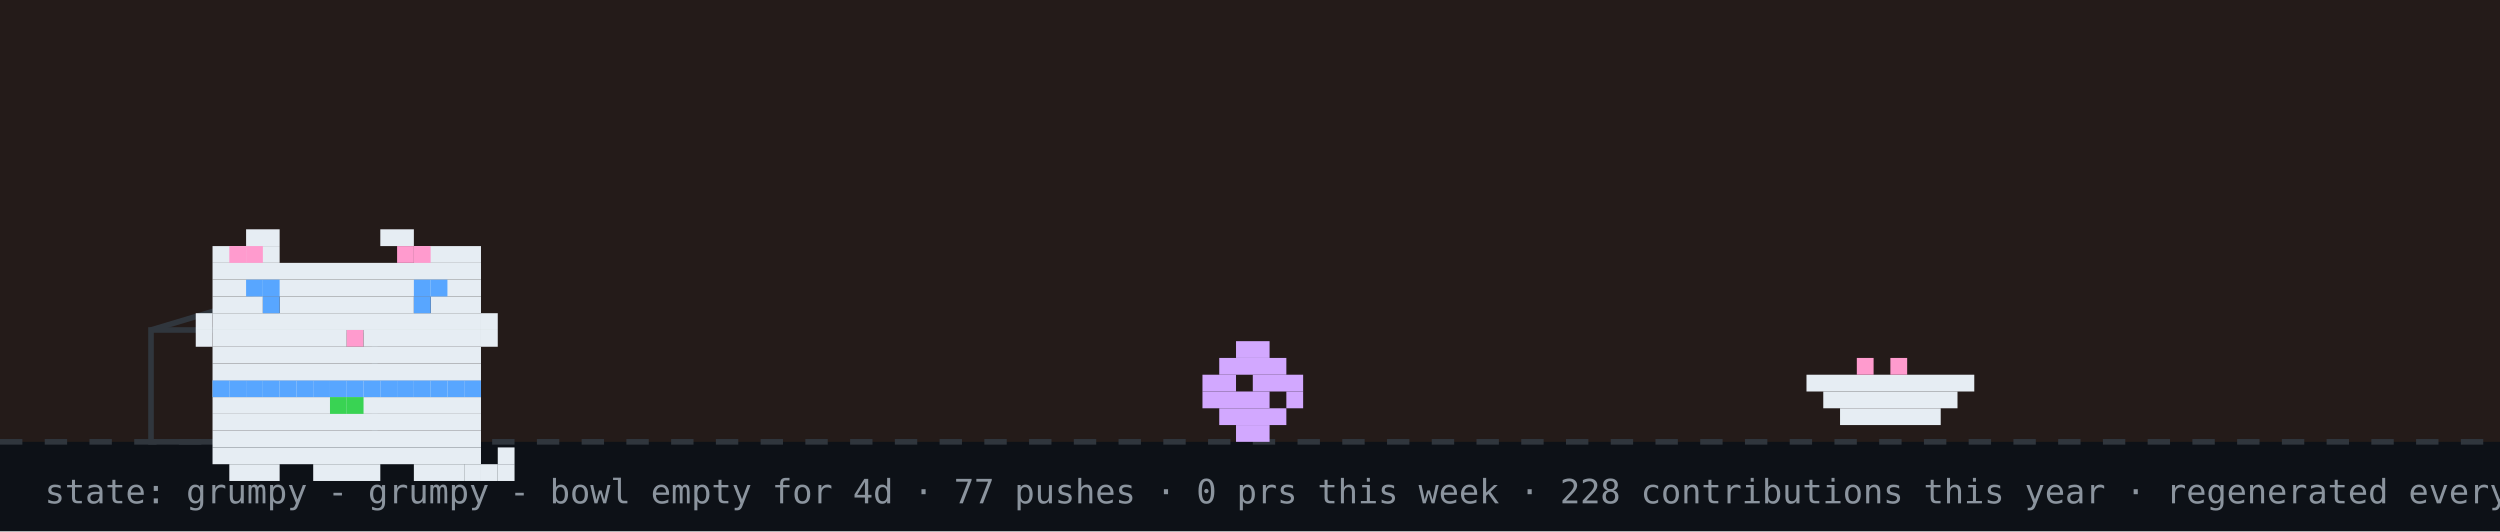
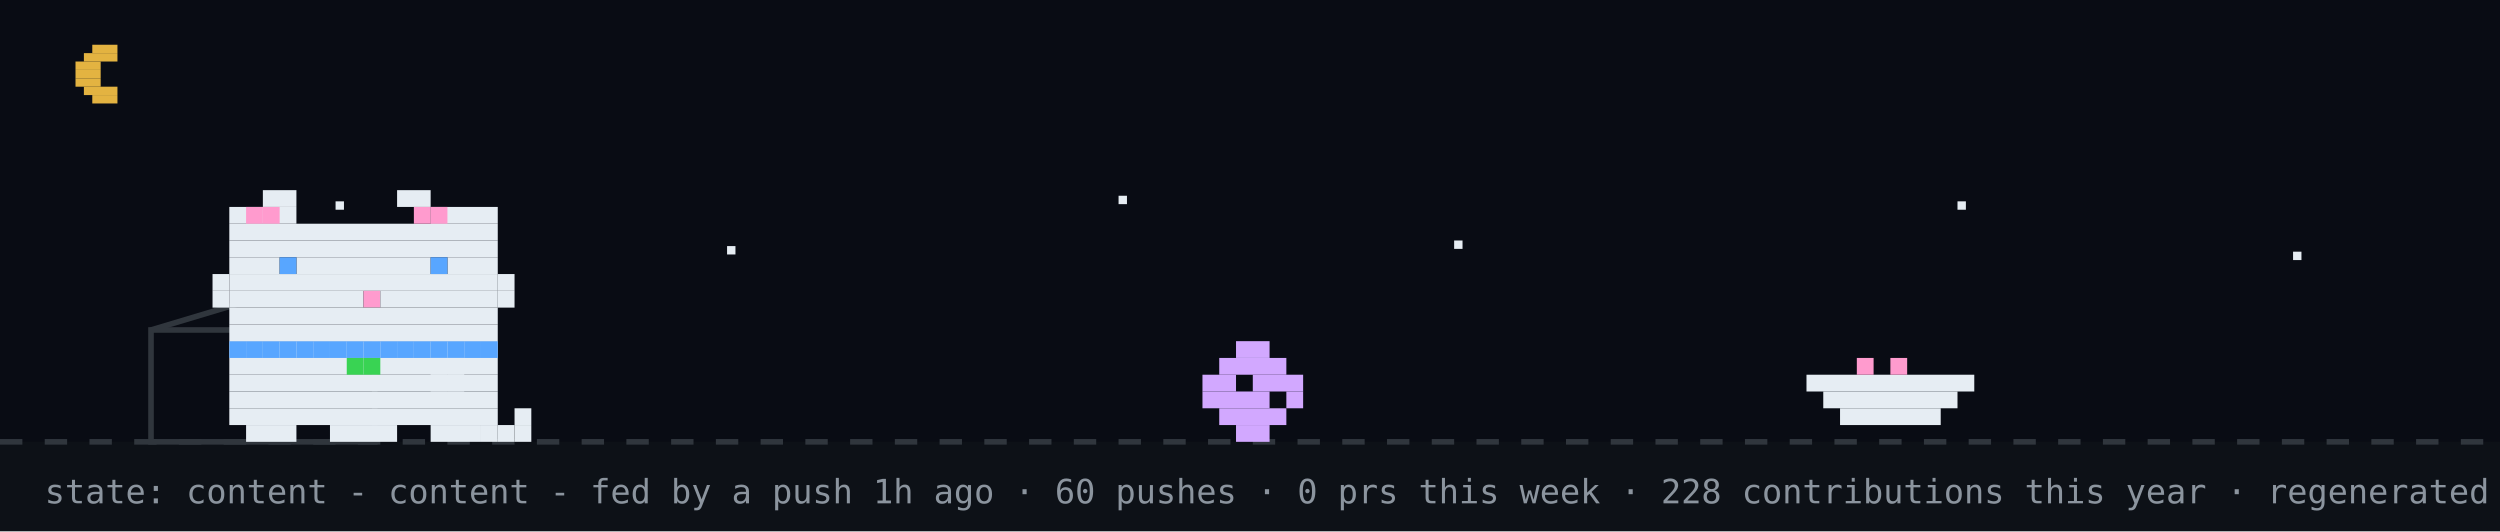
- <svg xmlns="http://www.w3.org/2000/svg" width="894" height="190" viewBox="0 0 894 190" role="img" aria-label="github pet: grumpy">
+ <svg xmlns="http://www.w3.org/2000/svg" width="894" height="190" viewBox="0 0 894 190" role="img" aria-label="github pet: content">
  <rect width="894" height="190" fill="#0d1117" />
-   <rect width="894" height="158" fill="#f77825" opacity="0.1" />
+   <rect width="894" height="158" fill="#02060f" opacity="0.4" />
+   <rect x="33" y="16" width="9" height="3" fill="#e3b341" />
+   <rect x="30" y="19" width="12" height="3" fill="#e3b341" />
+   <rect x="27" y="22" width="9" height="3" fill="#e3b341" />
+   <rect x="27" y="25" width="9" height="3" fill="#e3b341" />
+   <rect x="27" y="28" width="9" height="3" fill="#e3b341" />
+   <rect x="30" y="31" width="12" height="3" fill="#e3b341" />
+   <rect x="33" y="34" width="9" height="3" fill="#e3b341" />
+   <rect x="120" y="72" width="3" height="3" fill="#e6edf3">
+     <animate attributeName="opacity" values="1;0.2;1" dur="2.2s" begin="0s" repeatCount="indefinite" />
+   </rect>
+   <rect x="260" y="88" width="3" height="3" fill="#e6edf3">
+     <animate attributeName="opacity" values="1;0.2;1" dur="2.2s" begin="0.7s" repeatCount="indefinite" />
+   </rect>
+   <rect x="400" y="70" width="3" height="3" fill="#e6edf3">
+     <animate attributeName="opacity" values="1;0.2;1" dur="2.2s" begin="1.3s" repeatCount="indefinite" />
+   </rect>
+   <rect x="520" y="86" width="3" height="3" fill="#e6edf3">
+     <animate attributeName="opacity" values="1;0.2;1" dur="2.2s" begin="0.4s" repeatCount="indefinite" />
+   </rect>
+   <rect x="700" y="72" width="3" height="3" fill="#e6edf3">
+     <animate attributeName="opacity" values="1;0.2;1" dur="2.2s" begin="1.7s" repeatCount="indefinite" />
+   </rect>
+   <rect x="820" y="90" width="3" height="3" fill="#e6edf3">
+     <animate attributeName="opacity" values="1;0.2;1" dur="2.2s" begin="1s" repeatCount="indefinite" />
+   </rect>
  <line x1="0" y1="158" x2="894" y2="158" stroke="#30363d" stroke-width="2" stroke-dasharray="8 8" />
  <rect x="54" y="118" width="80" height="40" fill="none" stroke="#30363d" stroke-width="2" />
  <line x1="54" y1="118" x2="94" y2="106" stroke="#30363d" stroke-width="2" />
  <g transform="translate(430,0)">
    <g>
-       <animateTransform attributeName="transform" type="translate" values="0 0;0 0;52 -10;52 0;52 0;0 0" keyTimes="0;0.660;0.690;0.780;0.860;1" dur="32s" begin="0s" repeatCount="indefinite" />
+       <animateTransform attributeName="transform" type="translate" values="0 0;0 0;52 -10;52 0;52 0;0 0" keyTimes="0;0.660;0.690;0.780;0.860;1" dur="32s" begin="7s" repeatCount="indefinite" />
      <rect x="12" y="122" width="12" height="6" fill="#d2a8ff" />
      <rect x="6" y="128" width="24" height="6" fill="#d2a8ff" />
      <rect x="0" y="134" width="12" height="6" fill="#d2a8ff" />
      <rect x="18" y="134" width="18" height="6" fill="#d2a8ff" />
      <rect x="0" y="140" width="24" height="6" fill="#d2a8ff" />
      <rect x="30" y="140" width="6" height="6" fill="#d2a8ff" />
      <rect x="6" y="146" width="24" height="6" fill="#d2a8ff" />
      <rect x="12" y="152" width="12" height="6" fill="#d2a8ff" />
    </g>
  </g>
  <rect x="646" y="134" width="60" height="6" fill="#e6edf3" />
  <rect x="652" y="140" width="48" height="6" fill="#e6edf3" />
  <rect x="658" y="146" width="36" height="6" fill="#e6edf3" />
  <rect x="664" y="128" width="6" height="6" fill="#ff9bce" />
  <rect x="676" y="128" width="6" height="6" fill="#ff9bce" />
-   <g transform="translate(64,14)">
-     <rect x="12" y="122" width="96" height="6" fill="#e6edf3" />
-     <rect x="12" y="128" width="96" height="6" fill="#e6edf3" />
-     <rect x="12" y="134" width="96" height="6" fill="#e6edf3" />
-     <rect x="12" y="140" width="96" height="6" fill="#e6edf3" />
-     <rect x="12" y="146" width="96" height="6" fill="#e6edf3" />
-     <rect x="18" y="152" width="18" height="6" fill="#e6edf3" />
-     <rect x="48" y="152" width="24" height="6" fill="#e6edf3" />
-     <rect x="84" y="152" width="18" height="6" fill="#e6edf3" />
-     <rect x="12" y="122" width="6" height="6" fill="#58a6ff" />
-     <rect x="18" y="122" width="6" height="6" fill="#58a6ff" />
-     <rect x="24" y="122" width="6" height="6" fill="#58a6ff" />
-     <rect x="30" y="122" width="6" height="6" fill="#58a6ff" />
-     <rect x="36" y="122" width="6" height="6" fill="#58a6ff" />
-     <rect x="42" y="122" width="6" height="6" fill="#58a6ff" />
-     <rect x="48" y="122" width="6" height="6" fill="#58a6ff" />
-     <rect x="54" y="122" width="6" height="6" fill="#58a6ff" />
-     <rect x="60" y="122" width="6" height="6" fill="#58a6ff" />
-     <rect x="66" y="122" width="6" height="6" fill="#58a6ff" />
-     <rect x="72" y="122" width="6" height="6" fill="#58a6ff" />
-     <rect x="78" y="122" width="6" height="6" fill="#58a6ff" />
-     <rect x="84" y="122" width="6" height="6" fill="#58a6ff" />
-     <rect x="90" y="122" width="6" height="6" fill="#58a6ff" />
-     <rect x="96" y="122" width="6" height="6" fill="#58a6ff" />
-     <rect x="102" y="122" width="6" height="6" fill="#58a6ff" />
-     <rect x="54" y="128" width="6" height="6" fill="#39d353" />
-     <rect x="60" y="128" width="6" height="6" fill="#39d353" />
+   <g transform="translate(70,0)">
+     <animateTransform attributeName="transform" type="translate" values="70 0;500 0;500 0;320 0;320 0;70 0;70 0" keyTimes="0;0.12;0.35;0.45;0.62;0.82;1" dur="32s" begin="7s" repeatCount="indefinite" />
    <g>
-       <animate attributeName="opacity" values="1;0;1" keyTimes="0;0.5;1" calcMode="discrete" dur="3.2s" repeatCount="indefinite" />
-       <rect x="102" y="152" width="6" height="6" fill="#e6edf3" />
-       <rect x="108" y="152" width="6" height="6" fill="#e6edf3" />
-       <rect x="114" y="152" width="6" height="6" fill="#e6edf3" />
-       <rect x="114" y="146" width="6" height="6" fill="#e6edf3" />
-     </g>
-     <g opacity="0">
-       <animate attributeName="opacity" values="0;1;0" keyTimes="0;0.5;1" calcMode="discrete" dur="3.2s" repeatCount="indefinite" />
-       <rect x="114" y="152" width="6" height="6" fill="#e6edf3" />
-       <rect x="114" y="146" width="6" height="6" fill="#e6edf3" />
-       <rect x="114" y="140" width="6" height="6" fill="#e6edf3" />
-       <rect x="108" y="140" width="6" height="6" fill="#e6edf3" />
-     </g>
-     <g>
-       <rect x="24" y="68" width="12" height="6" fill="#e6edf3" />
-       <rect x="72" y="68" width="12" height="6" fill="#e6edf3" />
-       <rect x="12" y="74" width="24" height="6" fill="#e6edf3" />
-       <rect x="84" y="74" width="24" height="6" fill="#e6edf3" />
-       <rect x="12" y="80" width="96" height="6" fill="#e6edf3" />
-       <rect x="12" y="86" width="96" height="6" fill="#e6edf3" />
-       <rect x="12" y="92" width="18" height="6" fill="#e6edf3" />
-       <rect x="36" y="92" width="48" height="6" fill="#e6edf3" />
-       <rect x="90" y="92" width="18" height="6" fill="#e6edf3" />
-       <rect x="12" y="98" width="96" height="6" fill="#e6edf3" />
-       <rect x="12" y="104" width="48" height="6" fill="#e6edf3" />
-       <rect x="60" y="104" width="6" height="6" fill="#ff9bce" />
-       <rect x="66" y="104" width="42" height="6" fill="#e6edf3" />
-       <rect x="12" y="110" width="96" height="6" fill="#e6edf3" />
-       <rect x="12" y="116" width="96" height="6" fill="#e6edf3" />
-       <rect x="18" y="74" width="6" height="6" fill="#ff9bce" />
-       <rect x="24" y="74" width="6" height="6" fill="#ff9bce" />
-       <rect x="78" y="74" width="6" height="6" fill="#ff9bce" />
-       <rect x="84" y="74" width="6" height="6" fill="#ff9bce" />
-       <rect x="6" y="98" width="6" height="6" fill="#e6edf3" />
-       <rect x="6" y="104" width="6" height="6" fill="#e6edf3" />
-       <rect x="108" y="98" width="6" height="6" fill="#e6edf3" />
-       <rect x="108" y="104" width="6" height="6" fill="#e6edf3" />
+       <animateTransform attributeName="transform" type="translate" values="0 0;0 -3;0 0" dur="0.7s" repeatCount="indefinite" />
+       <rect x="12" y="122" width="96" height="6" fill="#e6edf3" />
+       <rect x="12" y="128" width="96" height="6" fill="#e6edf3" />
+       <rect x="12" y="134" width="96" height="6" fill="#e6edf3" />
+       <rect x="12" y="140" width="96" height="6" fill="#e6edf3" />
+       <rect x="12" y="146" width="96" height="6" fill="#e6edf3" />
+       <rect x="18" y="152" width="18" height="6" fill="#e6edf3" />
+       <rect x="48" y="152" width="24" height="6" fill="#e6edf3" />
+       <rect x="84" y="152" width="18" height="6" fill="#e6edf3" />
+       <rect x="12" y="122" width="6" height="6" fill="#58a6ff" />
+       <rect x="18" y="122" width="6" height="6" fill="#58a6ff" />
+       <rect x="24" y="122" width="6" height="6" fill="#58a6ff" />
+       <rect x="30" y="122" width="6" height="6" fill="#58a6ff" />
+       <rect x="36" y="122" width="6" height="6" fill="#58a6ff" />
+       <rect x="42" y="122" width="6" height="6" fill="#58a6ff" />
+       <rect x="48" y="122" width="6" height="6" fill="#58a6ff" />
+       <rect x="54" y="122" width="6" height="6" fill="#58a6ff" />
+       <rect x="60" y="122" width="6" height="6" fill="#58a6ff" />
+       <rect x="66" y="122" width="6" height="6" fill="#58a6ff" />
+       <rect x="72" y="122" width="6" height="6" fill="#58a6ff" />
+       <rect x="78" y="122" width="6" height="6" fill="#58a6ff" />
+       <rect x="84" y="122" width="6" height="6" fill="#58a6ff" />
+       <rect x="90" y="122" width="6" height="6" fill="#58a6ff" />
+       <rect x="96" y="122" width="6" height="6" fill="#58a6ff" />
+       <rect x="102" y="122" width="6" height="6" fill="#58a6ff" />
+       <rect x="54" y="128" width="6" height="6" fill="#39d353" />
+       <rect x="60" y="128" width="6" height="6" fill="#39d353" />
      <g>
-         <animate attributeName="opacity" values="1;0;1" keyTimes="0;0.96;1" calcMode="discrete" dur="4.2s" repeatCount="indefinite" />
-         <rect x="30" y="92" width="6" height="6" fill="#58a6ff" />
-         <rect x="84" y="92" width="6" height="6" fill="#58a6ff" />
-       </g>
-       <g opacity="0">
-         <animate attributeName="opacity" values="0;1;0" keyTimes="0;0.96;1" calcMode="discrete" dur="4.2s" repeatCount="indefinite" />
-         <rect x="30" y="92" width="6" height="6" fill="#0d1117" />
-         <rect x="84" y="92" width="6" height="6" fill="#0d1117" />
-       </g>
-       <rect x="24" y="86" width="6" height="6" fill="#58a6ff" />
-       <rect x="30" y="86" width="6" height="6" fill="#58a6ff" />
-       <rect x="84" y="86" width="6" height="6" fill="#58a6ff" />
-       <rect x="90" y="86" width="6" height="6" fill="#58a6ff" />
+         <animate attributeName="opacity" values="1;0;1" keyTimes="0;0.5;1" calcMode="discrete" dur="1.4s" repeatCount="indefinite" />
+         <rect x="102" y="152" width="6" height="6" fill="#e6edf3" />
+         <rect x="108" y="152" width="6" height="6" fill="#e6edf3" />
+         <rect x="114" y="152" width="6" height="6" fill="#e6edf3" />
+         <rect x="114" y="146" width="6" height="6" fill="#e6edf3" />
+       </g>
+       <g opacity="0">
+         <animate attributeName="opacity" values="0;1;0" keyTimes="0;0.5;1" calcMode="discrete" dur="1.4s" repeatCount="indefinite" />
+         <rect x="114" y="152" width="6" height="6" fill="#e6edf3" />
+         <rect x="114" y="146" width="6" height="6" fill="#e6edf3" />
+         <rect x="114" y="140" width="6" height="6" fill="#e6edf3" />
+         <rect x="108" y="140" width="6" height="6" fill="#e6edf3" />
+       </g>
+       <g>
+         <animate attributeName="opacity" values="1;1;0;0;1" keyTimes="0;0.660;0.720;0.780;1" calcMode="discrete" dur="32s" begin="7s" repeatCount="indefinite" />
+         <rect x="84" y="128" width="6" height="6" fill="#e6edf3" />
+         <rect x="90" y="128" width="6" height="6" fill="#e6edf3" />
+         <rect x="84" y="134" width="6" height="6" fill="#e6edf3" />
+         <rect x="90" y="134" width="6" height="6" fill="#e6edf3" />
+       </g>
+       <g opacity="0">
+         <animate attributeName="opacity" values="0;0;1;1;0" keyTimes="0;0.660;0.720;0.780;1" calcMode="discrete" dur="32s" begin="7s" repeatCount="indefinite" />
+         <rect x="96" y="134" width="6" height="6" fill="#e6edf3" />
+         <rect x="102" y="134" width="6" height="6" fill="#e6edf3" />
+         <rect x="108" y="134" width="6" height="6" fill="#e6edf3" />
+         <rect x="114" y="134" width="6" height="6" fill="#e6edf3" />
+         <rect x="114" y="128" width="6" height="6" fill="#e6edf3" />
+       </g>
+       <g>
+         <animateTransform attributeName="transform" type="translate" values="0 0;0 0;0 8;0 0;0 8;0 0;0 8;0 0;0 0" keyTimes="0.000;0.150;0.180;0.210;0.240;0.270;0.300;0.330;1.000" dur="32s" begin="7s" repeatCount="indefinite" />
+         <rect x="24" y="68" width="12" height="6" fill="#e6edf3" />
+         <rect x="72" y="68" width="12" height="6" fill="#e6edf3" />
+         <rect x="12" y="74" width="24" height="6" fill="#e6edf3" />
+         <rect x="84" y="74" width="24" height="6" fill="#e6edf3" />
+         <rect x="12" y="80" width="96" height="6" fill="#e6edf3" />
+         <rect x="12" y="86" width="96" height="6" fill="#e6edf3" />
+         <rect x="12" y="92" width="18" height="6" fill="#e6edf3" />
+         <rect x="36" y="92" width="48" height="6" fill="#e6edf3" />
+         <rect x="90" y="92" width="18" height="6" fill="#e6edf3" />
+         <rect x="12" y="98" width="96" height="6" fill="#e6edf3" />
+         <rect x="12" y="104" width="48" height="6" fill="#e6edf3" />
+         <rect x="60" y="104" width="6" height="6" fill="#ff9bce" />
+         <rect x="66" y="104" width="42" height="6" fill="#e6edf3" />
+         <rect x="12" y="110" width="96" height="6" fill="#e6edf3" />
+         <rect x="12" y="116" width="96" height="6" fill="#e6edf3" />
+         <rect x="18" y="74" width="6" height="6" fill="#ff9bce" />
+         <rect x="24" y="74" width="6" height="6" fill="#ff9bce" />
+         <rect x="78" y="74" width="6" height="6" fill="#ff9bce" />
+         <rect x="84" y="74" width="6" height="6" fill="#ff9bce" />
+         <rect x="6" y="98" width="6" height="6" fill="#e6edf3" />
+         <rect x="6" y="104" width="6" height="6" fill="#e6edf3" />
+         <rect x="108" y="98" width="6" height="6" fill="#e6edf3" />
+         <rect x="108" y="104" width="6" height="6" fill="#e6edf3" />
+         <g>
+           <animate attributeName="opacity" values="1;0;1" keyTimes="0;0.96;1" calcMode="discrete" dur="4.2s" repeatCount="indefinite" />
+           <rect x="30" y="92" width="6" height="6" fill="#58a6ff" />
+           <rect x="84" y="92" width="6" height="6" fill="#58a6ff" />
+         </g>
+         <g opacity="0">
+           <animate attributeName="opacity" values="0;1;0" keyTimes="0;0.96;1" calcMode="discrete" dur="4.2s" repeatCount="indefinite" />
+           <rect x="30" y="92" width="6" height="6" fill="#0d1117" />
+           <rect x="84" y="92" width="6" height="6" fill="#0d1117" />
+         </g>
+       </g>
+       <g opacity="0">
+         <animate attributeName="opacity" values="1;1;0;0;1;1" keyTimes="0;0.12;0.13;0.82;0.83;1" calcMode="discrete" dur="32s" begin="7s" repeatCount="indefinite" />
+         <g>
+           <animate attributeName="opacity" values="1;0;1" calcMode="discrete" dur="0.5s" repeatCount="indefinite" />
+           <rect x="108" y="86" width="6" height="6" fill="#e6edf3" />
+           <rect x="114" y="80" width="6" height="6" fill="#e6edf3" />
+           <rect x="114" y="86" width="6" height="6" fill="#e6edf3" />
+         </g>
+       </g>
+       <g opacity="0">
+         <animateTransform attributeName="transform" type="translate" values="0 0;6 -22" dur="2.6s" begin="0.4s" repeatCount="indefinite" />
+         <animate attributeName="opacity" values="0;1;1;0" keyTimes="0;0.2;0.7;1" dur="2.6s" begin="0.4s" repeatCount="indefinite" />
+         <rect x="87" y="-12" width="3" height="3" fill="#ff7b72" />
+         <rect x="93" y="-12" width="3" height="3" fill="#ff7b72" />
+         <rect x="84" y="-9" width="15" height="3" fill="#ff7b72" />
+         <rect x="84" y="-6" width="15" height="3" fill="#ff7b72" />
+         <rect x="87" y="-3" width="9" height="3" fill="#ff7b72" />
+         <rect x="90" y="0" width="3" height="3" fill="#ff7b72" />
+       </g>
+       <g opacity="0">
+         <animateTransform attributeName="transform" type="translate" values="0 0;6 -22" dur="2.6s" begin="1.9s" repeatCount="indefinite" />
+         <animate attributeName="opacity" values="0;1;1;0" keyTimes="0;0.2;0.7;1" dur="2.6s" begin="1.9s" repeatCount="indefinite" />
+         <rect x="105" y="-24" width="3" height="3" fill="#ff7b72" />
+         <rect x="111" y="-24" width="3" height="3" fill="#ff7b72" />
+         <rect x="102" y="-21" width="15" height="3" fill="#ff7b72" />
+         <rect x="102" y="-18" width="15" height="3" fill="#ff7b72" />
+         <rect x="105" y="-15" width="9" height="3" fill="#ff7b72" />
+         <rect x="108" y="-12" width="3" height="3" fill="#ff7b72" />
+       </g>
    </g>
  </g>
  <g opacity="0">
    <animate attributeName="opacity" values="0;0;1;1;0;0" keyTimes="0;0.07;0.14;0.85;0.96;1" dur="7s" repeatCount="1" fill="freeze" />
    <rect x="60" y="12" width="380" height="46" rx="10" fill="#30363d" />
    <polygon points="110,58 130,58 118,74" fill="#30363d" />
-     <text x="76" y="31" font-family="monospace" font-size="13" fill="#e6edf3">good evening! welcome to shubham's corner</text>
+     <text x="76" y="31" font-family="monospace" font-size="13" fill="#e6edf3">up late? me too - welcome to shubham's corner</text>
    <text x="76" y="48" font-family="monospace" font-size="12" fill="#8b949e">scroll down for projects + contact</text>
    <polygon points="230,66 246,66 238,78" fill="#58a6ff">
      <animateTransform attributeName="transform" type="translate" values="0 0;0 6;0 0" dur="0.8s" repeatCount="indefinite" />
    </polygon>
  </g>
  <g opacity="0">
    <animate attributeName="opacity" values="0;0;1;1;0;0" keyTimes="0;0.000;0.040;0.183;0.223;1" dur="18s" begin="5s" repeatCount="indefinite" />
-     <rect x="711.6" y="14" width="166.4" height="30" rx="9" fill="#30363d" />
-     <polygon points="737.6,44 755.6,44 744.6,54" fill="#30363d" />
-     <text x="722.6" y="33" font-family="monospace" font-size="12" fill="#e6edf3">hacking on YourTomo</text>
+     <rect x="734.4" y="14" width="143.6" height="30" rx="9" fill="#30363d" />
+     <polygon points="760.4,44 778.4,44 767.4,54" fill="#30363d" />
+     <text x="745.4" y="33" font-family="monospace" font-size="12" fill="#e6edf3">hacking on prsdx</text>
  </g>
  <g opacity="0">
    <animate attributeName="opacity" values="0;0;1;1;0;0" keyTimes="0;0.250;0.290;0.433;0.473;1" dur="18s" begin="5s" repeatCount="indefinite" />
    <rect x="711.6" y="14" width="166.4" height="30" rx="9" fill="#30363d" />
    <polygon points="737.6,44 755.6,44 744.6,54" fill="#30363d" />
    <text x="722.6" y="33" font-family="monospace" font-size="12" fill="#e6edf3">featured projects ↓</text>
  </g>
  <g opacity="0">
    <animate attributeName="opacity" values="0;0;1;1;0;0" keyTimes="0;0.500;0.540;0.683;0.723;1" dur="18s" begin="5s" repeatCount="indefinite" />
    <rect x="696.4" y="14" width="181.6" height="30" rx="9" fill="#30363d" />
    <polygon points="722.4,44 740.4,44 729.4,54" fill="#30363d" />
    <text x="707.4" y="33" font-family="monospace" font-size="12" fill="#e6edf3">live stats + graphs ↓</text>
  </g>
  <g opacity="0">
    <animate attributeName="opacity" values="0;0;1;1;0;0" keyTimes="0;0.750;0.790;0.933;0.973;1" dur="18s" begin="5s" repeatCount="indefinite" />
    <rect x="650.8" y="14" width="227.2" height="30" rx="9" fill="#30363d" />
    <polygon points="676.8,44 694.8,44 683.8,54" fill="#30363d" />
    <text x="661.8" y="33" font-family="monospace" font-size="12" fill="#e6edf3">say hi: prsdx.dev@gmail.com</text>
  </g>
-   <text x="16" y="180" font-family="monospace" font-size="12" fill="#8b949e">state: grumpy - grumpy - bowl empty for 4d · 77 pushes · 0 prs this week · 228 contributions this year · regenerated every 6h · github-pet by prsdx</text>
+   <text x="16" y="180" font-family="monospace" font-size="12" fill="#8b949e">state: content - content - fed by a push 1h ago · 60 pushes · 0 prs this week · 228 contributions this year · regenerated every 6h · github-pet by prsdx</text>
</svg>
